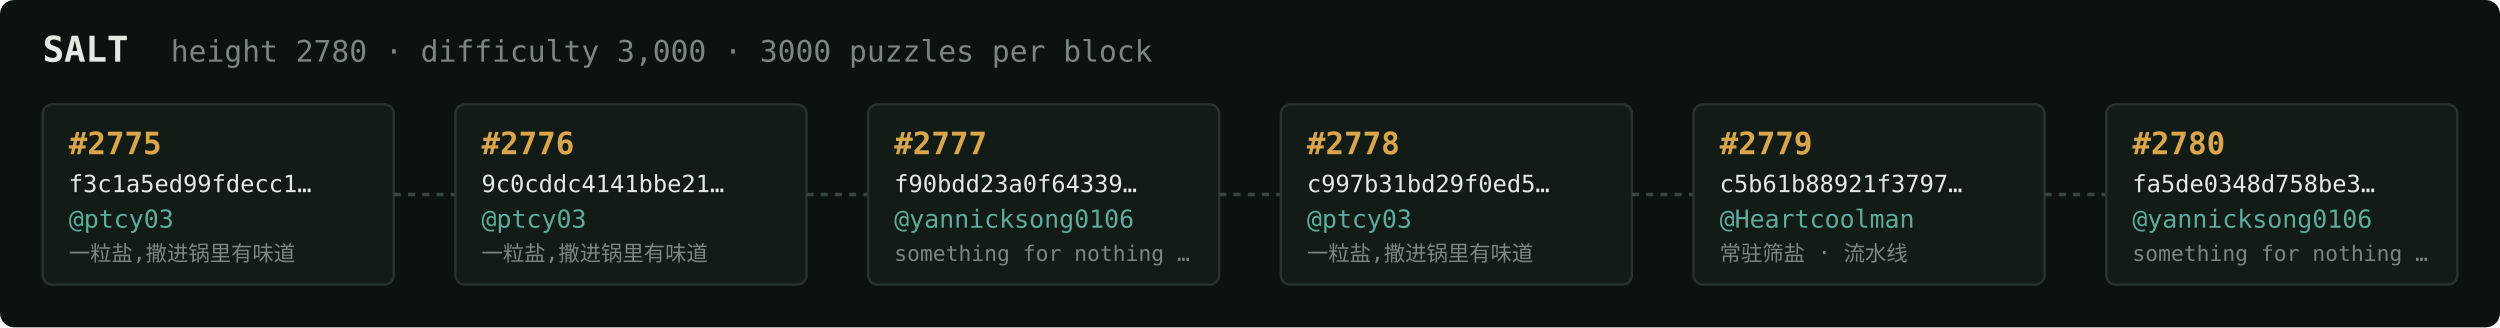
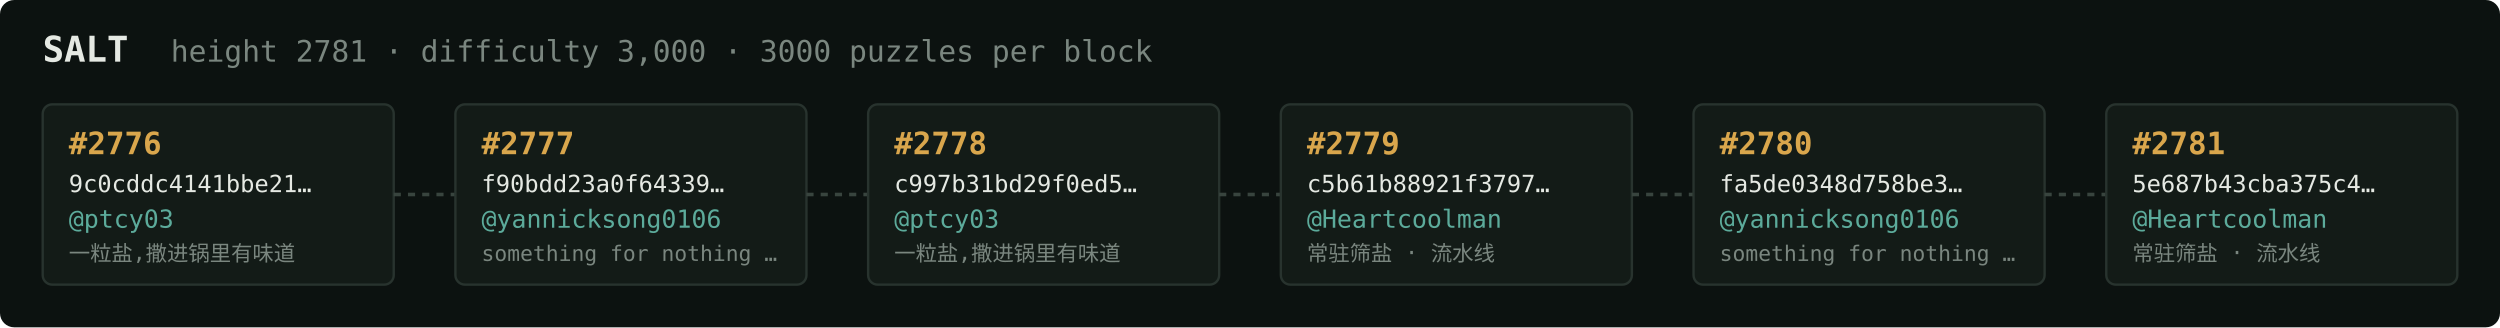
<svg xmlns="http://www.w3.org/2000/svg" width="1054" height="138" viewBox="0 0 1054 138" font-family="ui-monospace,SFMono-Regular,Menlo,monospace">
  <rect fill="#0c1210" width="1054" height="138" rx="6" />
  <text x="18" y="26" fill="#e5e9e3" font-size="15" font-weight="700">SALT</text>
-   <text x="72" y="26" fill="#7a867f" font-size="12.5">height 2780 · difficulty 3,000 · 3000 puzzles per block</text>
+   <text x="72" y="26" fill="#7a867f" font-size="12.5">height 2781 · difficulty 3,000 · 3000 puzzles per block</text>
  <rect x="18" y="44" width="148" height="76" rx="4" fill="#131b17" stroke="#28332e" stroke-width="1" />
-   <text x="29" y="65" fill="#d9a64c" font-size="13" font-weight="700">#2775</text>
-   <text x="29" y="81" fill="#e5e9e3" font-size="10">f3c1a5ed99fdecc1…</text>
+   <text x="29" y="65" fill="#d9a64c" font-size="13" font-weight="700">#2776</text>
+   <text x="29" y="81" fill="#e5e9e3" font-size="10">9c0cddc4141bbe21…</text>
  <text x="29" y="96" fill="#5cab9b" font-size="10.5">@ptcy03</text>
  <text x="29" y="110" fill="#7a867f" font-size="9">一粒盐,撒进锅里有味道</text>
  <line x1="166" y1="82.0" x2="192" y2="82.0" stroke="#38443e" stroke-width="1.5" stroke-dasharray="3 3" />
  <rect x="192" y="44" width="148" height="76" rx="4" fill="#131b17" stroke="#28332e" stroke-width="1" />
-   <text x="203" y="65" fill="#d9a64c" font-size="13" font-weight="700">#2776</text>
-   <text x="203" y="81" fill="#e5e9e3" font-size="10">9c0cddc4141bbe21…</text>
-   <text x="203" y="96" fill="#5cab9b" font-size="10.5">@ptcy03</text>
-   <text x="203" y="110" fill="#7a867f" font-size="9">一粒盐,撒进锅里有味道</text>
+   <text x="203" y="65" fill="#d9a64c" font-size="13" font-weight="700">#2777</text>
+   <text x="203" y="81" fill="#e5e9e3" font-size="10">f90bdd23a0f64339…</text>
+   <text x="203" y="96" fill="#5cab9b" font-size="10.5">@yannicksong0106</text>
+   <text x="203" y="110" fill="#7a867f" font-size="9">something for nothing …</text>
  <line x1="340" y1="82.0" x2="366" y2="82.0" stroke="#38443e" stroke-width="1.5" stroke-dasharray="3 3" />
  <rect x="366" y="44" width="148" height="76" rx="4" fill="#131b17" stroke="#28332e" stroke-width="1" />
-   <text x="377" y="65" fill="#d9a64c" font-size="13" font-weight="700">#2777</text>
-   <text x="377" y="81" fill="#e5e9e3" font-size="10">f90bdd23a0f64339…</text>
-   <text x="377" y="96" fill="#5cab9b" font-size="10.5">@yannicksong0106</text>
-   <text x="377" y="110" fill="#7a867f" font-size="9">something for nothing …</text>
+   <text x="377" y="65" fill="#d9a64c" font-size="13" font-weight="700">#2778</text>
+   <text x="377" y="81" fill="#e5e9e3" font-size="10">c997b31bd29f0ed5…</text>
+   <text x="377" y="96" fill="#5cab9b" font-size="10.5">@ptcy03</text>
+   <text x="377" y="110" fill="#7a867f" font-size="9">一粒盐,撒进锅里有味道</text>
  <line x1="514" y1="82.0" x2="540" y2="82.0" stroke="#38443e" stroke-width="1.5" stroke-dasharray="3 3" />
  <rect x="540" y="44" width="148" height="76" rx="4" fill="#131b17" stroke="#28332e" stroke-width="1" />
-   <text x="551" y="65" fill="#d9a64c" font-size="13" font-weight="700">#2778</text>
-   <text x="551" y="81" fill="#e5e9e3" font-size="10">c997b31bd29f0ed5…</text>
-   <text x="551" y="96" fill="#5cab9b" font-size="10.5">@ptcy03</text>
-   <text x="551" y="110" fill="#7a867f" font-size="9">一粒盐,撒进锅里有味道</text>
+   <text x="551" y="65" fill="#d9a64c" font-size="13" font-weight="700">#2779</text>
+   <text x="551" y="81" fill="#e5e9e3" font-size="10">c5b61b88921f3797…</text>
+   <text x="551" y="96" fill="#5cab9b" font-size="10.5">@Heartcoolman</text>
+   <text x="551" y="110" fill="#7a867f" font-size="9">常驻筛盐 · 流水线</text>
  <line x1="688" y1="82.0" x2="714" y2="82.0" stroke="#38443e" stroke-width="1.5" stroke-dasharray="3 3" />
  <rect x="714" y="44" width="148" height="76" rx="4" fill="#131b17" stroke="#28332e" stroke-width="1" />
-   <text x="725" y="65" fill="#d9a64c" font-size="13" font-weight="700">#2779</text>
-   <text x="725" y="81" fill="#e5e9e3" font-size="10">c5b61b88921f3797…</text>
-   <text x="725" y="96" fill="#5cab9b" font-size="10.5">@Heartcoolman</text>
-   <text x="725" y="110" fill="#7a867f" font-size="9">常驻筛盐 · 流水线</text>
+   <text x="725" y="65" fill="#d9a64c" font-size="13" font-weight="700">#2780</text>
+   <text x="725" y="81" fill="#e5e9e3" font-size="10">fa5de0348d758be3…</text>
+   <text x="725" y="96" fill="#5cab9b" font-size="10.5">@yannicksong0106</text>
+   <text x="725" y="110" fill="#7a867f" font-size="9">something for nothing …</text>
  <line x1="862" y1="82.0" x2="888" y2="82.0" stroke="#38443e" stroke-width="1.5" stroke-dasharray="3 3" />
  <rect x="888" y="44" width="148" height="76" rx="4" fill="#131b17" stroke="#28332e" stroke-width="1" />
-   <text x="899" y="65" fill="#d9a64c" font-size="13" font-weight="700">#2780</text>
-   <text x="899" y="81" fill="#e5e9e3" font-size="10">fa5de0348d758be3…</text>
-   <text x="899" y="96" fill="#5cab9b" font-size="10.5">@yannicksong0106</text>
-   <text x="899" y="110" fill="#7a867f" font-size="9">something for nothing …</text>
+   <text x="899" y="65" fill="#d9a64c" font-size="13" font-weight="700">#2781</text>
+   <text x="899" y="81" fill="#e5e9e3" font-size="10">5e687b43cba375c4…</text>
+   <text x="899" y="96" fill="#5cab9b" font-size="10.5">@Heartcoolman</text>
+   <text x="899" y="110" fill="#7a867f" font-size="9">常驻筛盐 · 流水线</text>
</svg>
